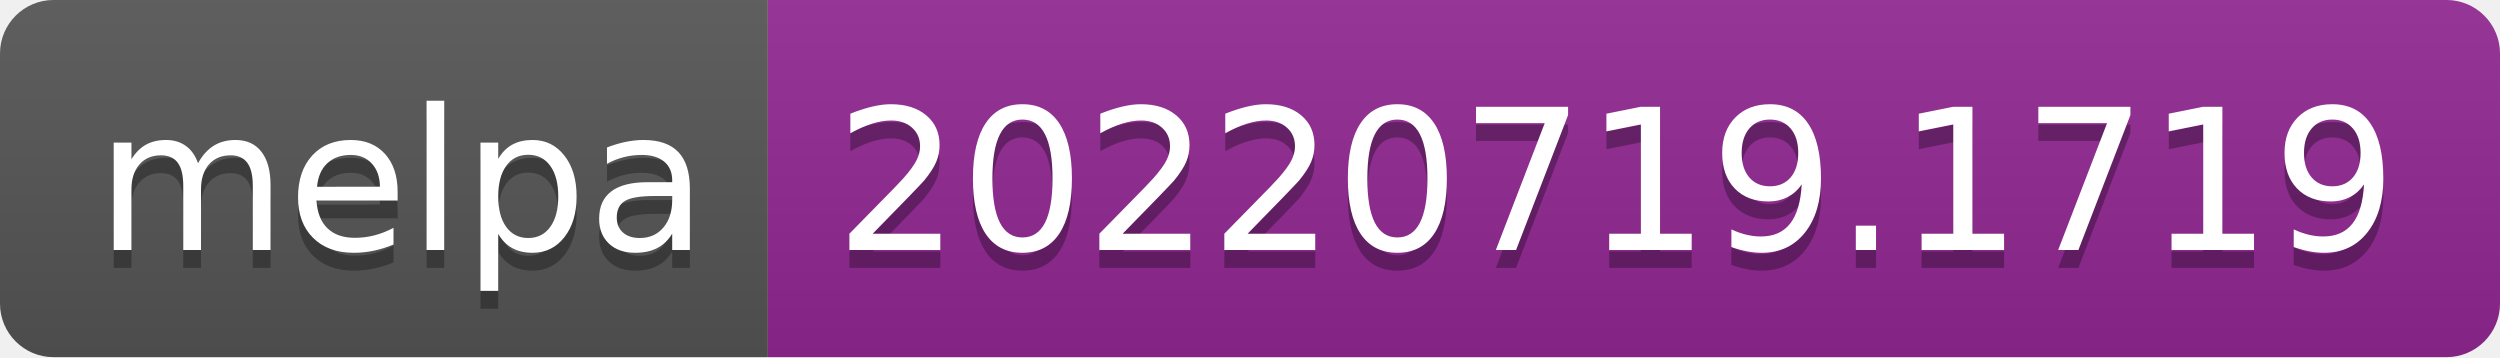
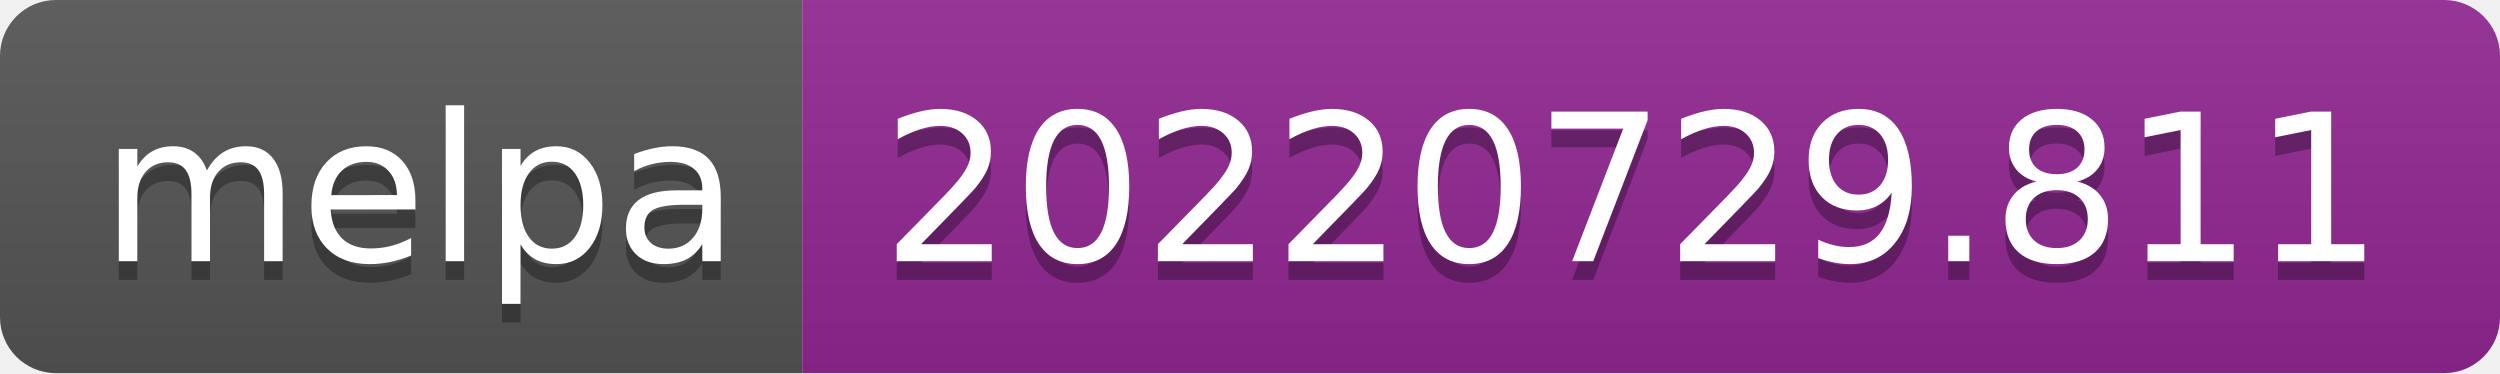
- <svg xmlns="http://www.w3.org/2000/svg" width="140" height="20" role="img" aria-label="melpa: 20220719.1719">
+ <svg xmlns="http://www.w3.org/2000/svg" width="134" height="20" role="img" aria-label="melpa: 20220729.811">
  <linearGradient id="s" x2="0" y2="100%">
    <stop offset="0" stop-color="#bbb" stop-opacity=".1" />
    <stop offset="1" stop-opacity=".1" />
  </linearGradient>
  <clipPath id="r">
-     <rect width="140" height="20" rx="3" fill="#fff" />
+     <rect width="134" height="20" rx="3" fill="#fff" />
  </clipPath>
  <g clip-path="url(#r)">
    <rect width="43" height="20" fill="#555" />
-     <rect x="43" width="97" height="20" fill="#922793" />
-     <rect width="140" height="20" fill="url(#s)" />
+     <rect x="43" width="91" height="20" fill="#922793" />
+     <rect width="134" height="20" fill="url(#s)" />
  </g>
  <g fill="#fff" text-anchor="middle" font-family="Verdana,Geneva,DejaVu Sans,sans-serif" text-rendering="geometricPrecision" font-size="110">
    <text aria-hidden="true" x="225" y="150" fill="#010101" fill-opacity=".3" transform="scale(.1)" textLength="330">melpa</text>
    <text x="225" y="140" transform="scale(.1)" fill="#fff" textLength="330">melpa</text>
-     <text aria-hidden="true" x="905" y="150" fill="#010101" fill-opacity=".3" transform="scale(.1)" textLength="870">20220719.1719</text>
-     <text x="905" y="140" transform="scale(.1)" fill="#fff" textLength="870">20220719.1719</text>
+     <text aria-hidden="true" x="875" y="150" fill="#010101" fill-opacity=".3" transform="scale(.1)" textLength="810">20220729.811</text>
+     <text x="875" y="140" transform="scale(.1)" fill="#fff" textLength="810">20220729.811</text>
  </g>
</svg>
